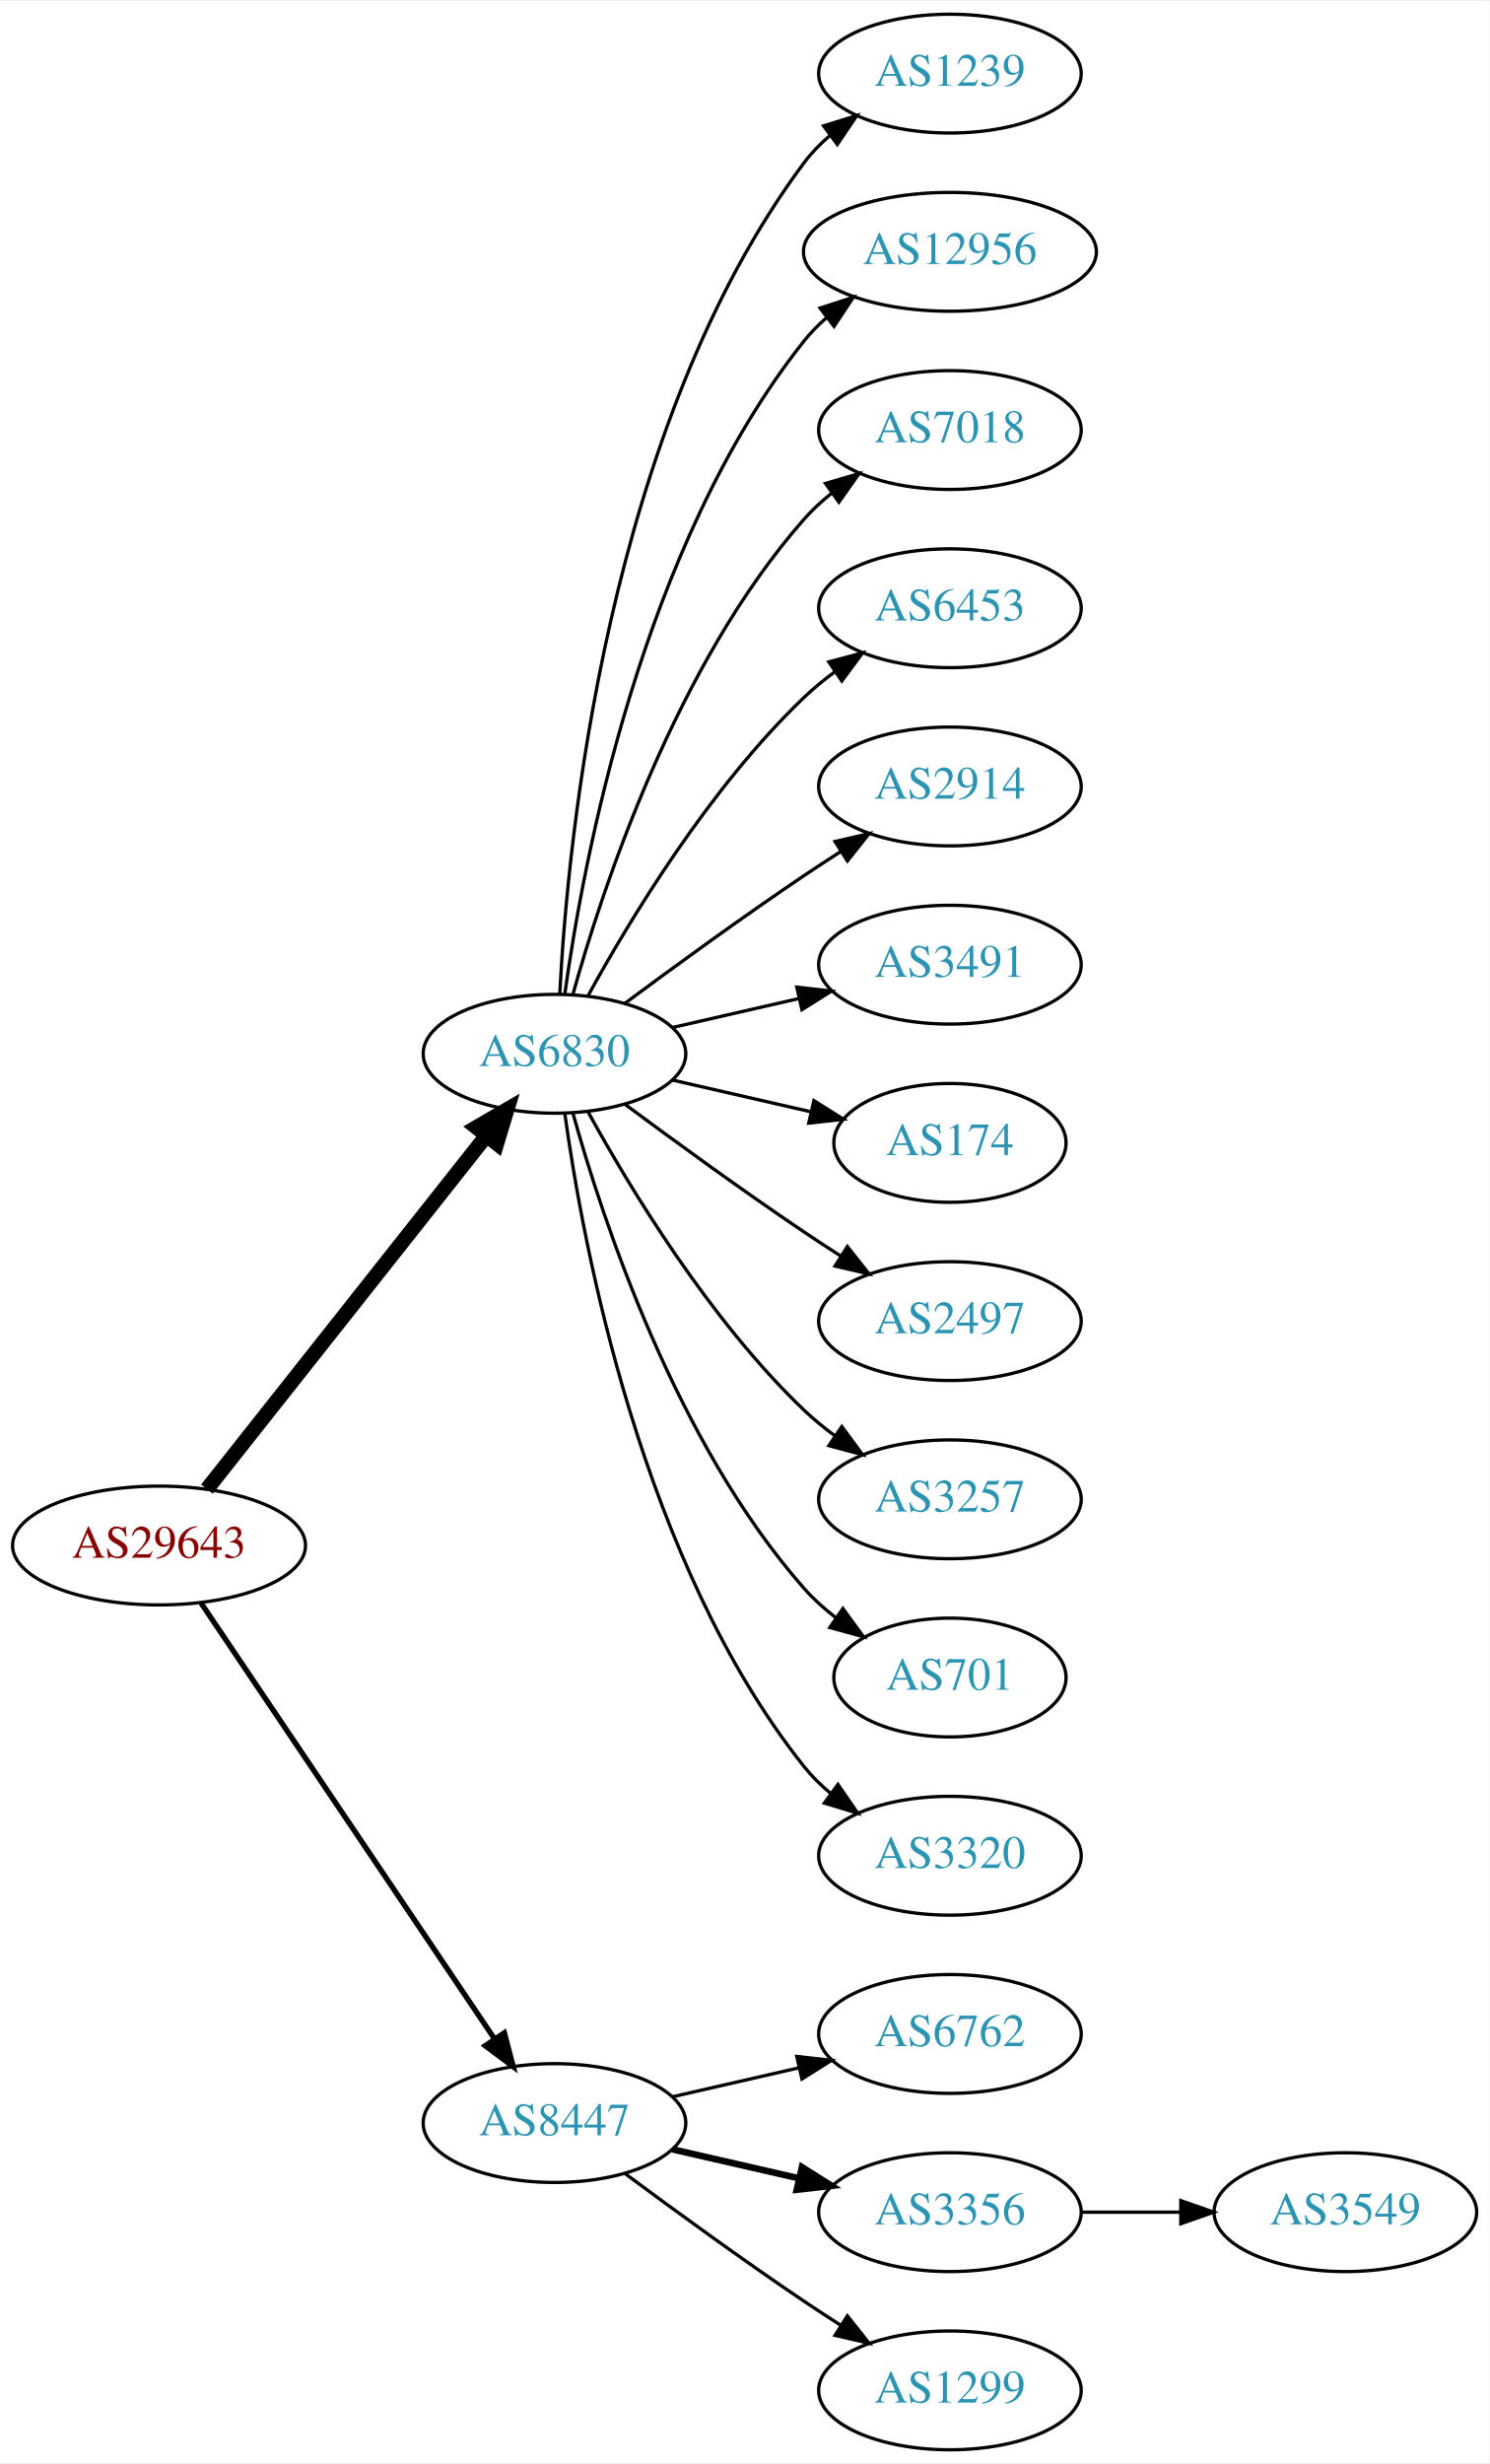
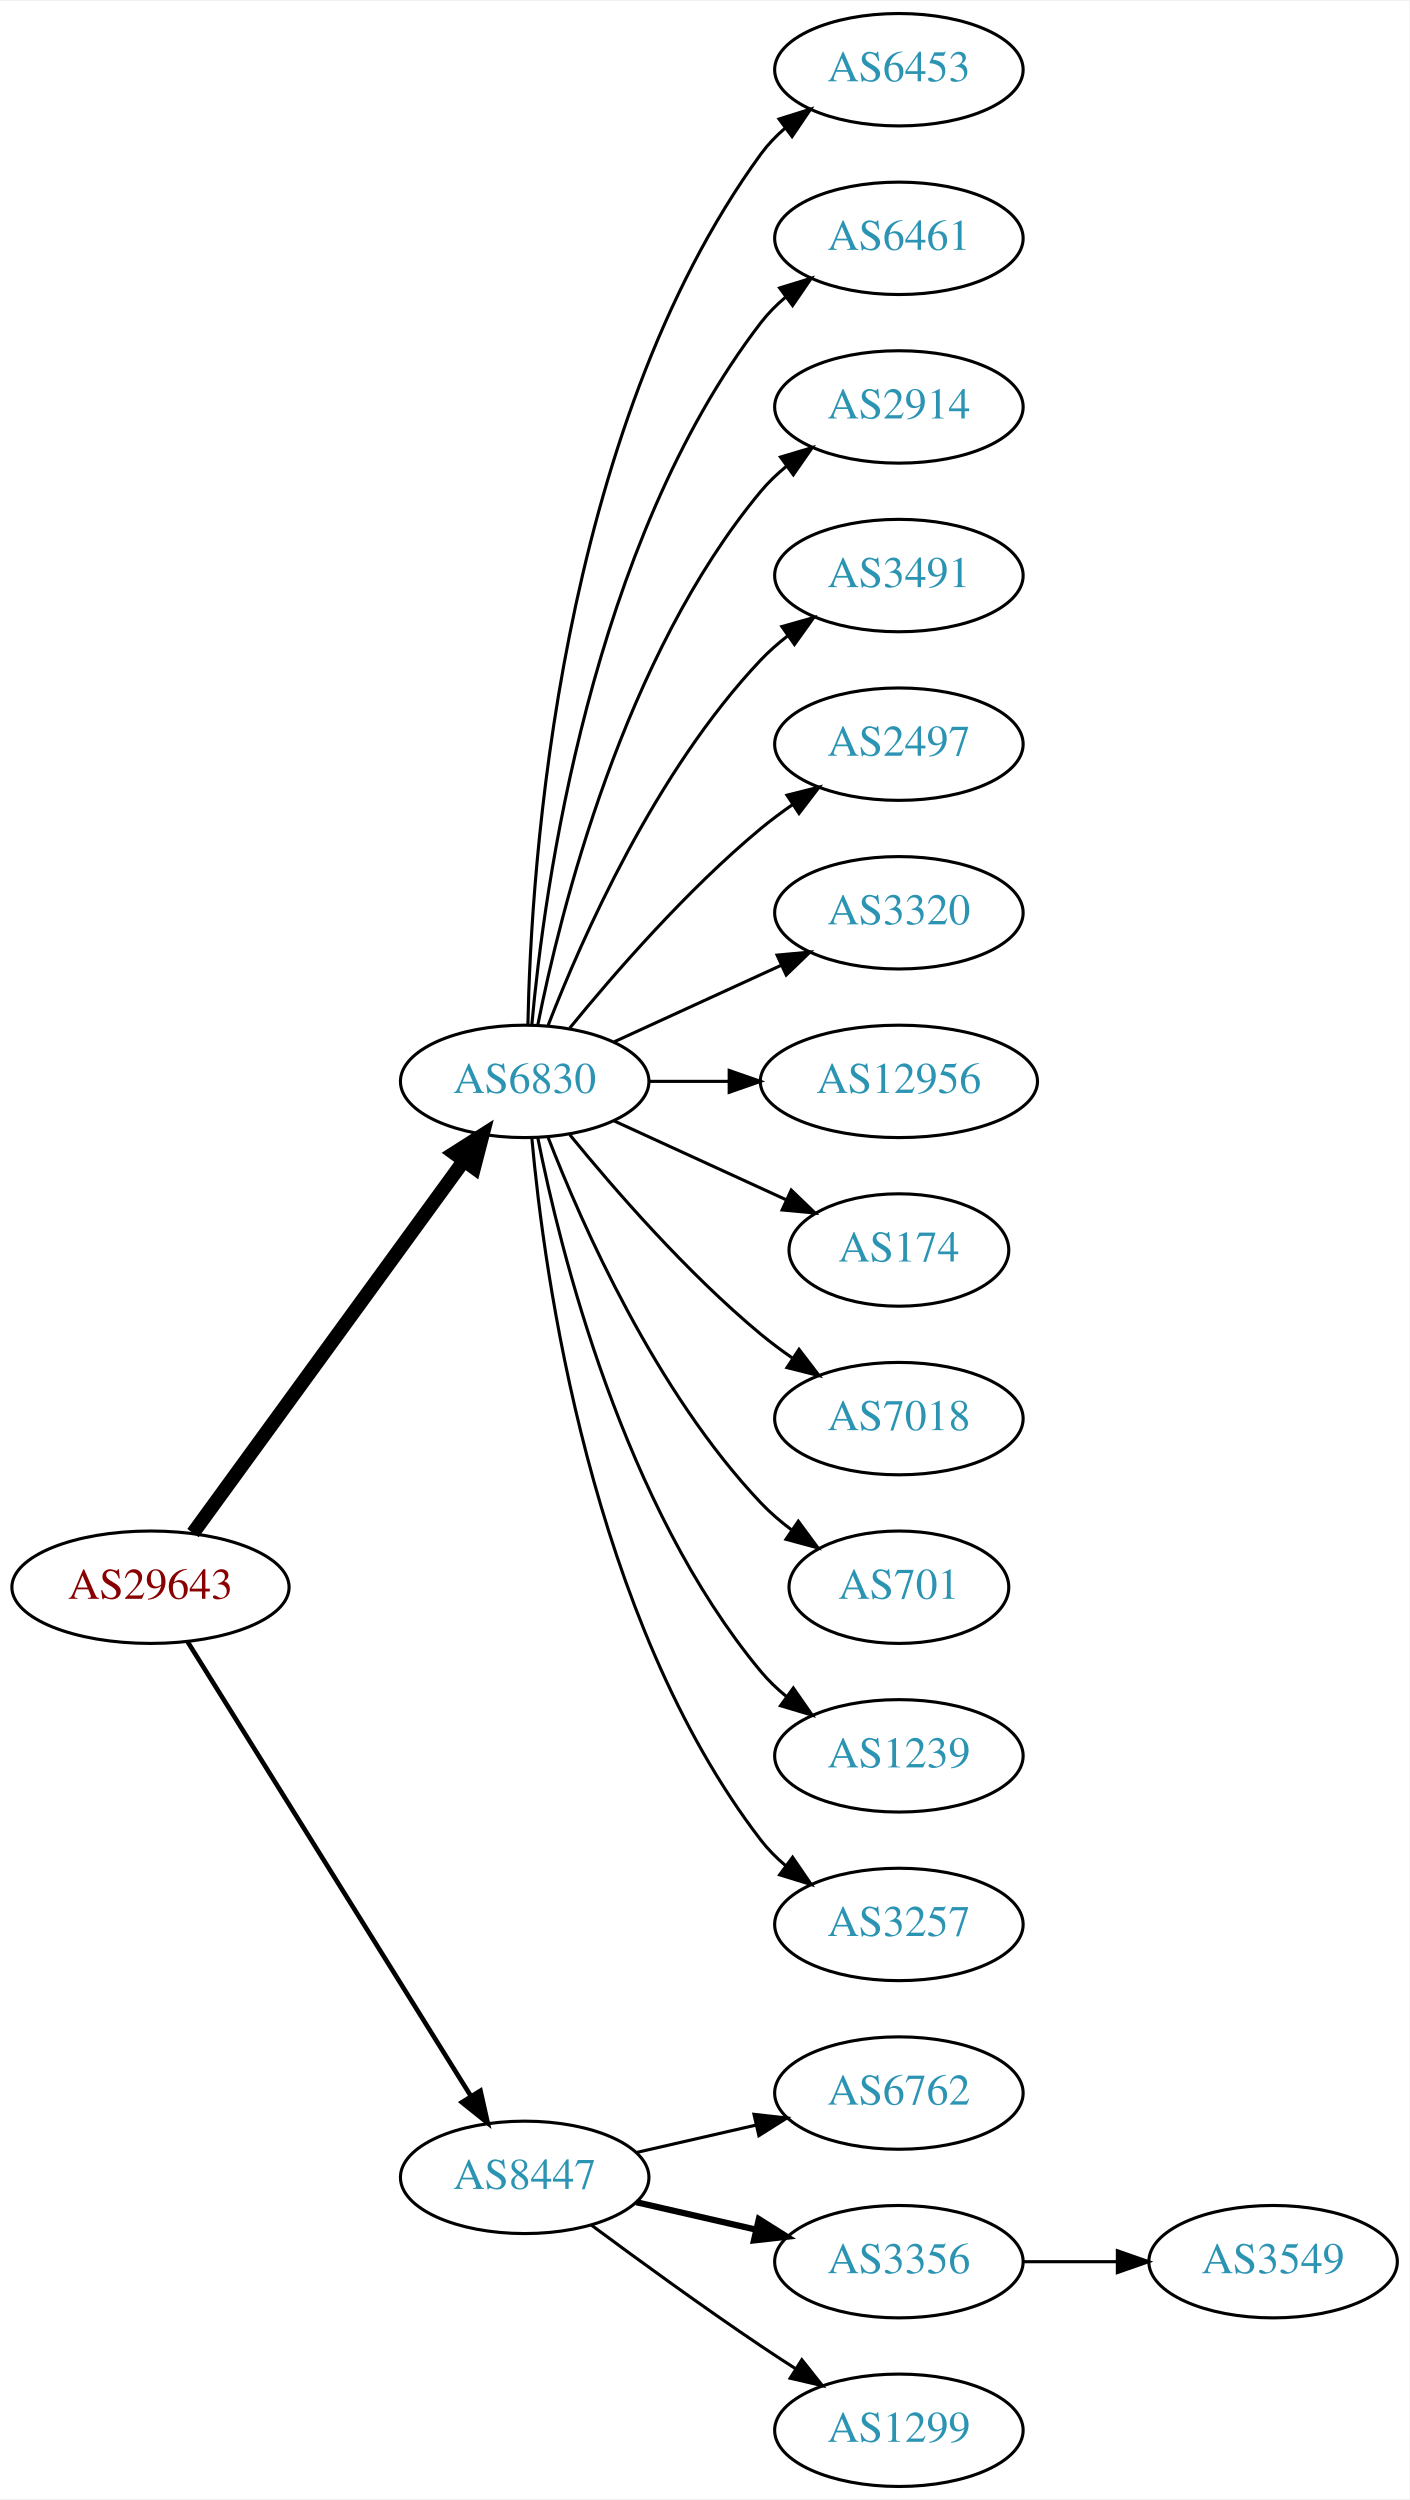
- <svg xmlns="http://www.w3.org/2000/svg" xmlns:xlink="http://www.w3.org/1999/xlink" width="451pt" height="746pt" viewBox="0.00 0.00 451.37 746.00">
-   <g id="graph0" class="graph" transform="scale(1 1) rotate(0) translate(4 742)">
-     <polygon fill="white" stroke="none" points="-4,4 -4,-742 447.37,-742 447.37,4 -4,4" />
+ <svg xmlns="http://www.w3.org/2000/svg" xmlns:xlink="http://www.w3.org/1999/xlink" width="451pt" height="800pt" viewBox="0.00 0.00 451.37 800.00">
+   <g id="graph0" class="graph" transform="scale(1 1) rotate(0) translate(4 796)">
+     <polygon fill="white" stroke="none" points="-4,4 -4,-796 447.37,-796 447.37,4 -4,4" />
    <g id="node1" class="node">
      <g id="a_node1">
        <a xlink:href="/asn/29643" xlink:title="AS29643 ~ kb-endlos Kroiss and Bichler GmbH [AT]">
-           <ellipse fill="#ffffff" stroke="black" cx="44.196" cy="-274" rx="44.393" ry="18" />
-           <text text-anchor="middle" x="44.196" y="-270.3" font-family="Times,serif" font-size="14.00" fill="#880000">AS29643</text>
+           <ellipse fill="#ffffff" stroke="black" cx="44.196" cy="-288" rx="44.393" ry="18" />
+           <text text-anchor="middle" x="44.196" y="-284.3" font-family="Times,serif" font-size="14.00" fill="#880000">AS29643</text>
        </a>
      </g>
    </g>
    <g id="node2" class="node">
      <g id="a_node2">
        <a xlink:href="/asn/6830" xlink:title="AS6830 ~ LGI-UPC [AT]">
-           <ellipse fill="#ffffff" stroke="black" cx="164.039" cy="-423" rx="39.794" ry="18" />
-           <text text-anchor="middle" x="164.039" y="-419.3" font-family="Times,serif" font-size="14.00" fill="#2c94b3">AS6830</text>
+           <ellipse fill="#ffffff" stroke="black" cx="164.039" cy="-450" rx="39.794" ry="18" />
+           <text text-anchor="middle" x="164.039" y="-446.3" font-family="Times,serif" font-size="14.00" fill="#2c94b3">AS6830</text>
        </a>
      </g>
    </g>
    <g id="edge1" class="edge">
-       <path fill="none" stroke="black" stroke-width="4.5" d="M58.714,-291.092C79.492,-317.364 119.383,-367.802 143.365,-398.125" />
-       <polygon fill="black" stroke="black" stroke-width="4.5" points="140.387,-400.706 149.678,-406.107 146.563,-395.821 140.387,-400.706" />
+       <path fill="none" stroke="black" stroke-width="4.5" d="M57.807,-305.337C78.628,-333.96 120.29,-391.233 144.479,-424.486" />
+       <polygon fill="black" stroke="black" stroke-width="4.5" points="141.451,-427.017 150.518,-432.788 147.82,-422.385 141.451,-427.017" />
    </g>
    <g id="node3" class="node">
      <g id="a_node3">
        <a xlink:href="/asn/8447" xlink:title="AS8447 ~ A1 Telekom Austria AG [AT]">
          <ellipse fill="#ffffff" stroke="black" cx="164.039" cy="-99" rx="39.794" ry="18" />
          <text text-anchor="middle" x="164.039" y="-95.3" font-family="Times,serif" font-size="14.00" fill="#2c94b3">AS8447</text>
        </a>
      </g>
    </g>
    <g id="edge2" class="edge">
-       <path fill="none" stroke="black" stroke-width="1.636" d="M56.926,-256.581C77.803,-225.578 121.491,-160.699 145.794,-124.608" />
-       <polygon fill="black" stroke="black" stroke-width="1.636" points="148.847,-126.341 151.53,-116.091 143.041,-122.431 148.847,-126.341" />
+       <path fill="none" stroke="black" stroke-width="1.5" d="M56.071,-270.558C76.855,-237.225 122.315,-164.314 146.744,-125.134" />
+       <polygon fill="black" stroke="black" stroke-width="1.5" points="149.869,-126.737 152.19,-116.4 143.929,-123.034 149.869,-126.737" />
    </g>
    <g id="node4" class="node">
      <g id="a_node4">
-         <a xlink:href="/asn/1239" xlink:title="AS1239 ~ Sprint [US]">
-           <ellipse fill="#ffffff" stroke="black" cx="283.881" cy="-720" rx="39.794" ry="18" />
-           <text text-anchor="middle" x="283.881" y="-716.3" font-family="Times,serif" font-size="14.00" fill="#2c94b3">AS1239</text>
+         <a xlink:href="/asn/6453" xlink:title="AS6453 ~ TATA COMMUNICATIONS (AMERICA) INC [US]">
+           <ellipse fill="#ffffff" stroke="black" cx="283.881" cy="-774" rx="39.794" ry="18" />
+           <text text-anchor="middle" x="283.881" y="-770.3" font-family="Times,serif" font-size="14.00" fill="#2c94b3">AS6453</text>
        </a>
      </g>
    </g>
    <g id="edge3" class="edge">
-       <path fill="none" stroke="black" d="M165.63,-441.023C168.007,-487.412 179.925,-612.893 239.685,-693 241.933,-696.013 244.624,-698.769 247.551,-701.272" />
-       <polygon fill="black" stroke="black" points="245.582,-704.169 255.702,-707.303 249.746,-698.542 245.582,-704.169" />
+       <path fill="none" stroke="black" d="M165.071,-468.337C166.044,-518.079 174.763,-657.806 239.685,-747 241.897,-750.039 244.565,-752.813 247.477,-755.326" />
+       <polygon fill="black" stroke="black" points="245.495,-758.214 255.608,-761.373 249.672,-752.597 245.495,-758.214" />
    </g>
    <g id="node5" class="node">
      <g id="a_node5">
-         <a xlink:href="/asn/12956" xlink:title="AS12956 ~ TELXIUS [ES]">
-           <ellipse fill="#ffffff" stroke="black" cx="283.881" cy="-666" rx="44.393" ry="18" />
-           <text text-anchor="middle" x="283.881" y="-662.3" font-family="Times,serif" font-size="14.00" fill="#2c94b3">AS12956</text>
+         <a xlink:href="/asn/6461" xlink:title="AS6461 ~ ZAYO-6461 [US]">
+           <ellipse fill="#ffffff" stroke="black" cx="283.881" cy="-720" rx="39.794" ry="18" />
+           <text text-anchor="middle" x="283.881" y="-716.3" font-family="Times,serif" font-size="14.00" fill="#2c94b3">AS6461</text>
        </a>
      </g>
    </g>
    <g id="edge4" class="edge">
-       <path fill="none" stroke="black" d="M167.178,-441.17C172.678,-480.974 190.504,-577.233 239.685,-639 241.723,-641.56 244.075,-643.944 246.606,-646.149" />
-       <polygon fill="black" stroke="black" points="244.527,-648.965 254.608,-652.227 248.762,-643.391 244.527,-648.965" />
+       <path fill="none" stroke="black" d="M166.323,-468.117C170.221,-511.332 185.238,-622.131 239.685,-693 241.975,-695.981 244.695,-698.716 247.639,-701.205" />
+       <polygon fill="black" stroke="black" points="245.686,-704.113 255.816,-707.218 249.833,-698.473 245.686,-704.113" />
    </g>
    <g id="node6" class="node">
      <g id="a_node6">
-         <a xlink:href="/asn/7018" xlink:title="AS7018 ~ AT&amp;T Services, Inc. [US]">
-           <ellipse fill="#ffffff" stroke="black" cx="283.881" cy="-612" rx="39.794" ry="18" />
-           <text text-anchor="middle" x="283.881" y="-608.3" font-family="Times,serif" font-size="14.00" fill="#2c94b3">AS7018</text>
+         <a xlink:href="/asn/2914" xlink:title="AS2914 ~ NTT America, Inc. [US]">
+           <ellipse fill="#ffffff" stroke="black" cx="283.881" cy="-666" rx="39.794" ry="18" />
+           <text text-anchor="middle" x="283.881" y="-662.3" font-family="Times,serif" font-size="14.00" fill="#2c94b3">AS2914</text>
        </a>
      </g>
    </g>
    <g id="edge5" class="edge">
-       <path fill="none" stroke="black" d="M169.612,-440.946C178.517,-472.995 200.801,-540.842 239.685,-585 242.169,-587.821 245.019,-590.449 248.044,-592.871" />
-       <polygon fill="black" stroke="black" points="246.162,-595.828 256.334,-598.791 250.23,-590.131 246.162,-595.828" />
+       <path fill="none" stroke="black" d="M168.237,-468.073C175.401,-504.141 195.675,-586.125 239.685,-639 242.09,-641.889 244.886,-644.563 247.879,-647.013" />
+       <polygon fill="black" stroke="black" points="245.967,-649.95 256.122,-652.973 250.069,-644.277 245.967,-649.95" />
    </g>
    <g id="node7" class="node">
      <g id="a_node7">
-         <a xlink:href="/asn/6453" xlink:title="AS6453 ~ TATA COMMUNICATIONS (AMERICA) INC [US]">
-           <ellipse fill="#ffffff" stroke="black" cx="283.881" cy="-558" rx="39.794" ry="18" />
-           <text text-anchor="middle" x="283.881" y="-554.3" font-family="Times,serif" font-size="14.00" fill="#2c94b3">AS6453</text>
+         <a xlink:href="/asn/3491" xlink:title="AS3491 ~ PCCW Global, Inc. [US]">
+           <ellipse fill="#ffffff" stroke="black" cx="283.881" cy="-612" rx="39.794" ry="18" />
+           <text text-anchor="middle" x="283.881" y="-608.3" font-family="Times,serif" font-size="14.00" fill="#2c94b3">AS3491</text>
        </a>
      </g>
    </g>
    <g id="edge6" class="edge">
-       <path fill="none" stroke="black" d="M174.28,-440.713C186.825,-463.561 211.002,-503.611 239.685,-531 242.553,-533.739 245.742,-536.347 249.051,-538.785" />
-       <polygon fill="black" stroke="black" points="247.175,-541.742 257.411,-544.477 251.114,-535.956 247.175,-541.742" />
+       <path fill="none" stroke="black" d="M171.562,-467.994C182.312,-495.728 205.969,-549.429 239.685,-585 242.271,-587.728 245.188,-590.294 248.257,-592.677" />
+       <polygon fill="black" stroke="black" points="246.411,-595.658 256.605,-598.543 250.435,-589.93 246.411,-595.658" />
    </g>
    <g id="node8" class="node">
      <g id="a_node8">
-         <a xlink:href="/asn/2914" xlink:title="AS2914 ~ NTT America, Inc. [US]">
-           <ellipse fill="#ffffff" stroke="black" cx="283.881" cy="-504" rx="39.794" ry="18" />
-           <text text-anchor="middle" x="283.881" y="-500.3" font-family="Times,serif" font-size="14.00" fill="#2c94b3">AS2914</text>
+         <a xlink:href="/asn/2497" xlink:title="AS2497 ~ Internet Initiative Japan Inc. [JP]">
+           <ellipse fill="#ffffff" stroke="black" cx="283.881" cy="-558" rx="39.794" ry="18" />
+           <text text-anchor="middle" x="283.881" y="-554.3" font-family="Times,serif" font-size="14.00" fill="#2c94b3">AS2497</text>
        </a>
      </g>
    </g>
    <g id="edge7" class="edge">
-       <path fill="none" stroke="black" d="M185.369,-438.277C200.231,-449.304 220.976,-464.407 239.685,-477 243.234,-479.389 246.984,-481.839 250.733,-484.242" />
-       <polygon fill="black" stroke="black" points="249.059,-487.325 259.381,-489.712 252.801,-481.409 249.059,-487.325" />
+       <path fill="none" stroke="black" d="M178.458,-467.065C192.572,-484.375 215.987,-511.345 239.685,-531 242.901,-533.668 246.402,-536.27 249.972,-538.741" />
+       <polygon fill="black" stroke="black" points="248.05,-541.666 258.329,-544.236 251.896,-535.817 248.05,-541.666" />
    </g>
    <g id="node9" class="node">
      <g id="a_node9">
-         <a xlink:href="/asn/3491" xlink:title="AS3491 ~ PCCW Global, Inc. [US]">
-           <ellipse fill="#ffffff" stroke="black" cx="283.881" cy="-450" rx="39.794" ry="18" />
-           <text text-anchor="middle" x="283.881" y="-446.3" font-family="Times,serif" font-size="14.00" fill="#2c94b3">AS3491</text>
+         <a xlink:href="/asn/3320" xlink:title="AS3320 ~ DTAG [DE]">
+           <ellipse fill="#ffffff" stroke="black" cx="283.881" cy="-504" rx="39.794" ry="18" />
+           <text text-anchor="middle" x="283.881" y="-500.3" font-family="Times,serif" font-size="14.00" fill="#2c94b3">AS3320</text>
        </a>
      </g>
    </g>
    <g id="edge8" class="edge">
-       <path fill="none" stroke="black" d="M199.758,-430.955C211.758,-433.704 225.379,-436.825 238.071,-439.733" />
-       <polygon fill="black" stroke="black" points="237.474,-443.187 248.003,-442.009 239.037,-436.364 237.474,-443.187" />
+       <path fill="none" stroke="black" d="M192.667,-462.661C208.624,-469.973 228.895,-479.261 246.178,-487.181" />
+       <polygon fill="black" stroke="black" points="244.876,-490.435 255.425,-491.419 247.793,-484.071 244.876,-490.435" />
    </g>
    <g id="node10" class="node">
      <g id="a_node10">
+         <a xlink:href="/asn/12956" xlink:title="AS12956 ~ TELXIUS [ES]">
+           <ellipse fill="#ffffff" stroke="black" cx="283.881" cy="-450" rx="44.393" ry="18" />
+           <text text-anchor="middle" x="283.881" y="-446.3" font-family="Times,serif" font-size="14.00" fill="#2c94b3">AS12956</text>
+         </a>
+       </g>
+     </g>
+     <g id="edge9" class="edge">
+       <path fill="none" stroke="black" d="M203.951,-450C212.054,-450 220.729,-450 229.255,-450" />
+       <polygon fill="black" stroke="black" points="229.533,-453.5 239.533,-450 229.533,-446.5 229.533,-453.5" />
+     </g>
+     <g id="node11" class="node">
+       <g id="a_node11">
        <a xlink:href="/asn/174" xlink:title="AS174 ~ Cogent Communications [US]">
          <ellipse fill="#ffffff" stroke="black" cx="283.881" cy="-396" rx="35.194" ry="18" />
          <text text-anchor="middle" x="283.881" y="-392.3" font-family="Times,serif" font-size="14.00" fill="#2c94b3">AS174</text>
        </a>
      </g>
    </g>
-     <g id="edge9" class="edge">
-       <path fill="none" stroke="black" d="M199.758,-415.045C212.85,-412.045 227.873,-408.604 241.513,-405.478" />
-       <polygon fill="black" stroke="black" points="242.655,-408.807 251.621,-403.162 241.091,-401.984 242.655,-408.807" />
-     </g>
-     <g id="node11" class="node">
-       <g id="a_node11">
-         <a xlink:href="/asn/2497" xlink:title="AS2497 ~ Internet Initiative Japan Inc. [JP]">
-           <ellipse fill="#ffffff" stroke="black" cx="283.881" cy="-342" rx="39.794" ry="18" />
-           <text text-anchor="middle" x="283.881" y="-338.3" font-family="Times,serif" font-size="14.00" fill="#2c94b3">AS2497</text>
-         </a>
-       </g>
-     </g>
    <g id="edge10" class="edge">
-       <path fill="none" stroke="black" d="M185.369,-407.723C200.231,-396.696 220.976,-381.593 239.685,-369 243.234,-366.611 246.984,-364.161 250.733,-361.758" />
-       <polygon fill="black" stroke="black" points="252.801,-364.591 259.381,-356.288 249.059,-358.675 252.801,-364.591" />
+       <path fill="none" stroke="black" d="M192.667,-437.339C209.084,-429.817 230.065,-420.202 247.662,-412.139" />
+       <polygon fill="black" stroke="black" points="249.407,-415.189 257.04,-407.842 246.49,-408.826 249.407,-415.189" />
    </g>
    <g id="node12" class="node">
      <g id="a_node12">
-         <a xlink:href="/asn/3257" xlink:title="AS3257 ~ GTT [DE]">
-           <ellipse fill="#ffffff" stroke="black" cx="283.881" cy="-288" rx="39.794" ry="18" />
-           <text text-anchor="middle" x="283.881" y="-284.3" font-family="Times,serif" font-size="14.00" fill="#2c94b3">AS3257</text>
+         <a xlink:href="/asn/7018" xlink:title="AS7018 ~ AT&amp;T Services, Inc. [US]">
+           <ellipse fill="#ffffff" stroke="black" cx="283.881" cy="-342" rx="39.794" ry="18" />
+           <text text-anchor="middle" x="283.881" y="-338.3" font-family="Times,serif" font-size="14.00" fill="#2c94b3">AS7018</text>
        </a>
      </g>
    </g>
    <g id="edge11" class="edge">
-       <path fill="none" stroke="black" d="M174.28,-405.287C186.825,-382.439 211.002,-342.389 239.685,-315 242.553,-312.261 245.742,-309.653 249.051,-307.215" />
-       <polygon fill="black" stroke="black" points="251.114,-310.044 257.411,-301.523 247.175,-304.258 251.114,-310.044" />
+       <path fill="none" stroke="black" d="M178.458,-432.935C192.572,-415.625 215.987,-388.655 239.685,-369 242.901,-366.332 246.402,-363.73 249.972,-361.259" />
+       <polygon fill="black" stroke="black" points="251.896,-364.183 258.329,-355.764 248.05,-358.334 251.896,-364.183" />
    </g>
    <g id="node13" class="node">
      <g id="a_node13">
        <a xlink:href="/asn/701" xlink:title="AS701 ~ UUNET [US]">
-           <ellipse fill="#ffffff" stroke="black" cx="283.881" cy="-234" rx="35.194" ry="18" />
-           <text text-anchor="middle" x="283.881" y="-230.3" font-family="Times,serif" font-size="14.00" fill="#2c94b3">AS701</text>
+           <ellipse fill="#ffffff" stroke="black" cx="283.881" cy="-288" rx="35.194" ry="18" />
+           <text text-anchor="middle" x="283.881" y="-284.3" font-family="Times,serif" font-size="14.00" fill="#2c94b3">AS701</text>
        </a>
      </g>
    </g>
    <g id="edge12" class="edge">
-       <path fill="none" stroke="black" d="M169.612,-405.054C178.517,-373.005 200.801,-305.158 239.685,-261 242.512,-257.789 245.814,-254.828 249.309,-252.136" />
-       <polygon fill="black" stroke="black" points="251.443,-254.916 257.684,-246.355 247.466,-249.155 251.443,-254.916" />
+       <path fill="none" stroke="black" d="M171.562,-432.006C182.312,-404.272 205.969,-350.571 239.685,-315 242.628,-311.895 246.001,-308.999 249.537,-306.345" />
+       <polygon fill="black" stroke="black" points="251.666,-309.129 257.956,-300.603 247.722,-303.346 251.666,-309.129" />
    </g>
    <g id="node14" class="node">
      <g id="a_node14">
-         <a xlink:href="/asn/3320" xlink:title="AS3320 ~ DTAG [DE]">
-           <ellipse fill="#ffffff" stroke="black" cx="283.881" cy="-180" rx="39.794" ry="18" />
-           <text text-anchor="middle" x="283.881" y="-176.3" font-family="Times,serif" font-size="14.00" fill="#2c94b3">AS3320</text>
+         <a xlink:href="/asn/1239" xlink:title="AS1239 ~ Sprint [US]">
+           <ellipse fill="#ffffff" stroke="black" cx="283.881" cy="-234" rx="39.794" ry="18" />
+           <text text-anchor="middle" x="283.881" y="-230.3" font-family="Times,serif" font-size="14.00" fill="#2c94b3">AS1239</text>
        </a>
      </g>
    </g>
    <g id="edge13" class="edge">
-       <path fill="none" stroke="black" d="M167.178,-404.83C172.678,-365.026 190.504,-268.767 239.685,-207 242.026,-204.06 244.781,-201.351 247.747,-198.879" />
-       <polygon fill="black" stroke="black" points="249.939,-201.612 255.953,-192.89 245.812,-195.958 249.939,-201.612" />
+       <path fill="none" stroke="black" d="M168.237,-431.927C175.401,-395.859 195.675,-313.875 239.685,-261 242.09,-258.111 244.886,-255.437 247.879,-252.987" />
+       <polygon fill="black" stroke="black" points="250.069,-255.723 256.122,-247.027 245.967,-250.05 250.069,-255.723" />
    </g>
    <g id="node15" class="node">
      <g id="a_node15">
+         <a xlink:href="/asn/3257" xlink:title="AS3257 ~ GTT [DE]">
+           <ellipse fill="#ffffff" stroke="black" cx="283.881" cy="-180" rx="39.794" ry="18" />
+           <text text-anchor="middle" x="283.881" y="-176.3" font-family="Times,serif" font-size="14.00" fill="#2c94b3">AS3257</text>
+         </a>
+       </g>
+     </g>
+     <g id="edge14" class="edge">
+       <path fill="none" stroke="black" d="M166.323,-431.883C170.221,-388.668 185.238,-277.869 239.685,-207 241.975,-204.019 244.695,-201.284 247.639,-198.795" />
+       <polygon fill="black" stroke="black" points="249.833,-201.527 255.816,-192.782 245.686,-195.887 249.833,-201.527" />
+     </g>
+     <g id="node16" class="node">
+       <g id="a_node16">
        <a xlink:href="/asn/6762" xlink:title="AS6762 ~ TELECOM ITALIA SPARKLE S.p.A. [IT]">
          <ellipse fill="#ffffff" stroke="black" cx="283.881" cy="-126" rx="39.794" ry="18" />
          <text text-anchor="middle" x="283.881" y="-122.3" font-family="Times,serif" font-size="14.00" fill="#2c94b3">AS6762</text>
        </a>
      </g>
    </g>
-     <g id="edge14" class="edge">
+     <g id="edge15" class="edge">
      <path fill="none" stroke="black" d="M199.758,-106.955C211.758,-109.704 225.379,-112.825 238.071,-115.733" />
      <polygon fill="black" stroke="black" points="237.474,-119.187 248.003,-118.009 239.037,-112.364 237.474,-119.187" />
    </g>
-     <g id="node16" class="node">
-       <g id="a_node16">
+     <g id="node17" class="node">
+       <g id="a_node17">
        <a xlink:href="/asn/3356" xlink:title="AS3356 ~ Level 3 Parent, LLC [US]">
          <ellipse fill="#ffffff" stroke="black" cx="283.881" cy="-72" rx="39.794" ry="18" />
          <text text-anchor="middle" x="283.881" y="-68.3" font-family="Times,serif" font-size="14.00" fill="#2c94b3">AS3356</text>
        </a>
      </g>
    </g>
-     <g id="edge15" class="edge">
+     <g id="edge16" class="edge">
      <path fill="none" stroke="black" stroke-width="2" d="M199.758,-91.045C211.758,-88.296 225.379,-85.175 238.071,-82.267" />
      <polygon fill="black" stroke="black" stroke-width="2" points="239.037,-85.636 248.003,-79.991 237.474,-78.813 239.037,-85.636" />
    </g>
-     <g id="node17" class="node">
-       <g id="a_node17">
+     <g id="node18" class="node">
+       <g id="a_node18">
        <a xlink:href="/asn/1299" xlink:title="AS1299 ~ Telia Carrier [EU]">
          <ellipse fill="#ffffff" stroke="black" cx="283.881" cy="-18" rx="39.794" ry="18" />
          <text text-anchor="middle" x="283.881" y="-14.3" font-family="Times,serif" font-size="14.00" fill="#2c94b3">AS1299</text>
        </a>
      </g>
    </g>
-     <g id="edge16" class="edge">
+     <g id="edge17" class="edge">
      <path fill="none" stroke="black" d="M185.369,-83.723C200.231,-72.696 220.976,-57.593 239.685,-45 243.234,-42.611 246.984,-40.161 250.733,-37.758" />
      <polygon fill="black" stroke="black" points="252.801,-40.591 259.381,-32.288 249.059,-34.675 252.801,-40.591" />
    </g>
-     <g id="node18" class="node">
-       <g id="a_node18">
+     <g id="node19" class="node">
+       <g id="a_node19">
        <a xlink:href="/asn/3549" xlink:title="AS3549 ~ Level 3 Parent, LLC [US]">
          <ellipse fill="#ffffff" stroke="black" cx="403.724" cy="-72" rx="39.794" ry="18" />
          <text text-anchor="middle" x="403.724" y="-68.3" font-family="Times,serif" font-size="14.00" fill="#2c94b3">AS3549</text>
        </a>
      </g>
    </g>
-     <g id="edge17" class="edge">
+     <g id="edge18" class="edge">
      <path fill="none" stroke="black" d="M323.794,-72C333.347,-72 343.697,-72 353.659,-72" />
      <polygon fill="black" stroke="black" points="353.852,-75.5 363.852,-72 353.852,-68.5 353.852,-75.5" />
    </g>
  </g>
</svg>
